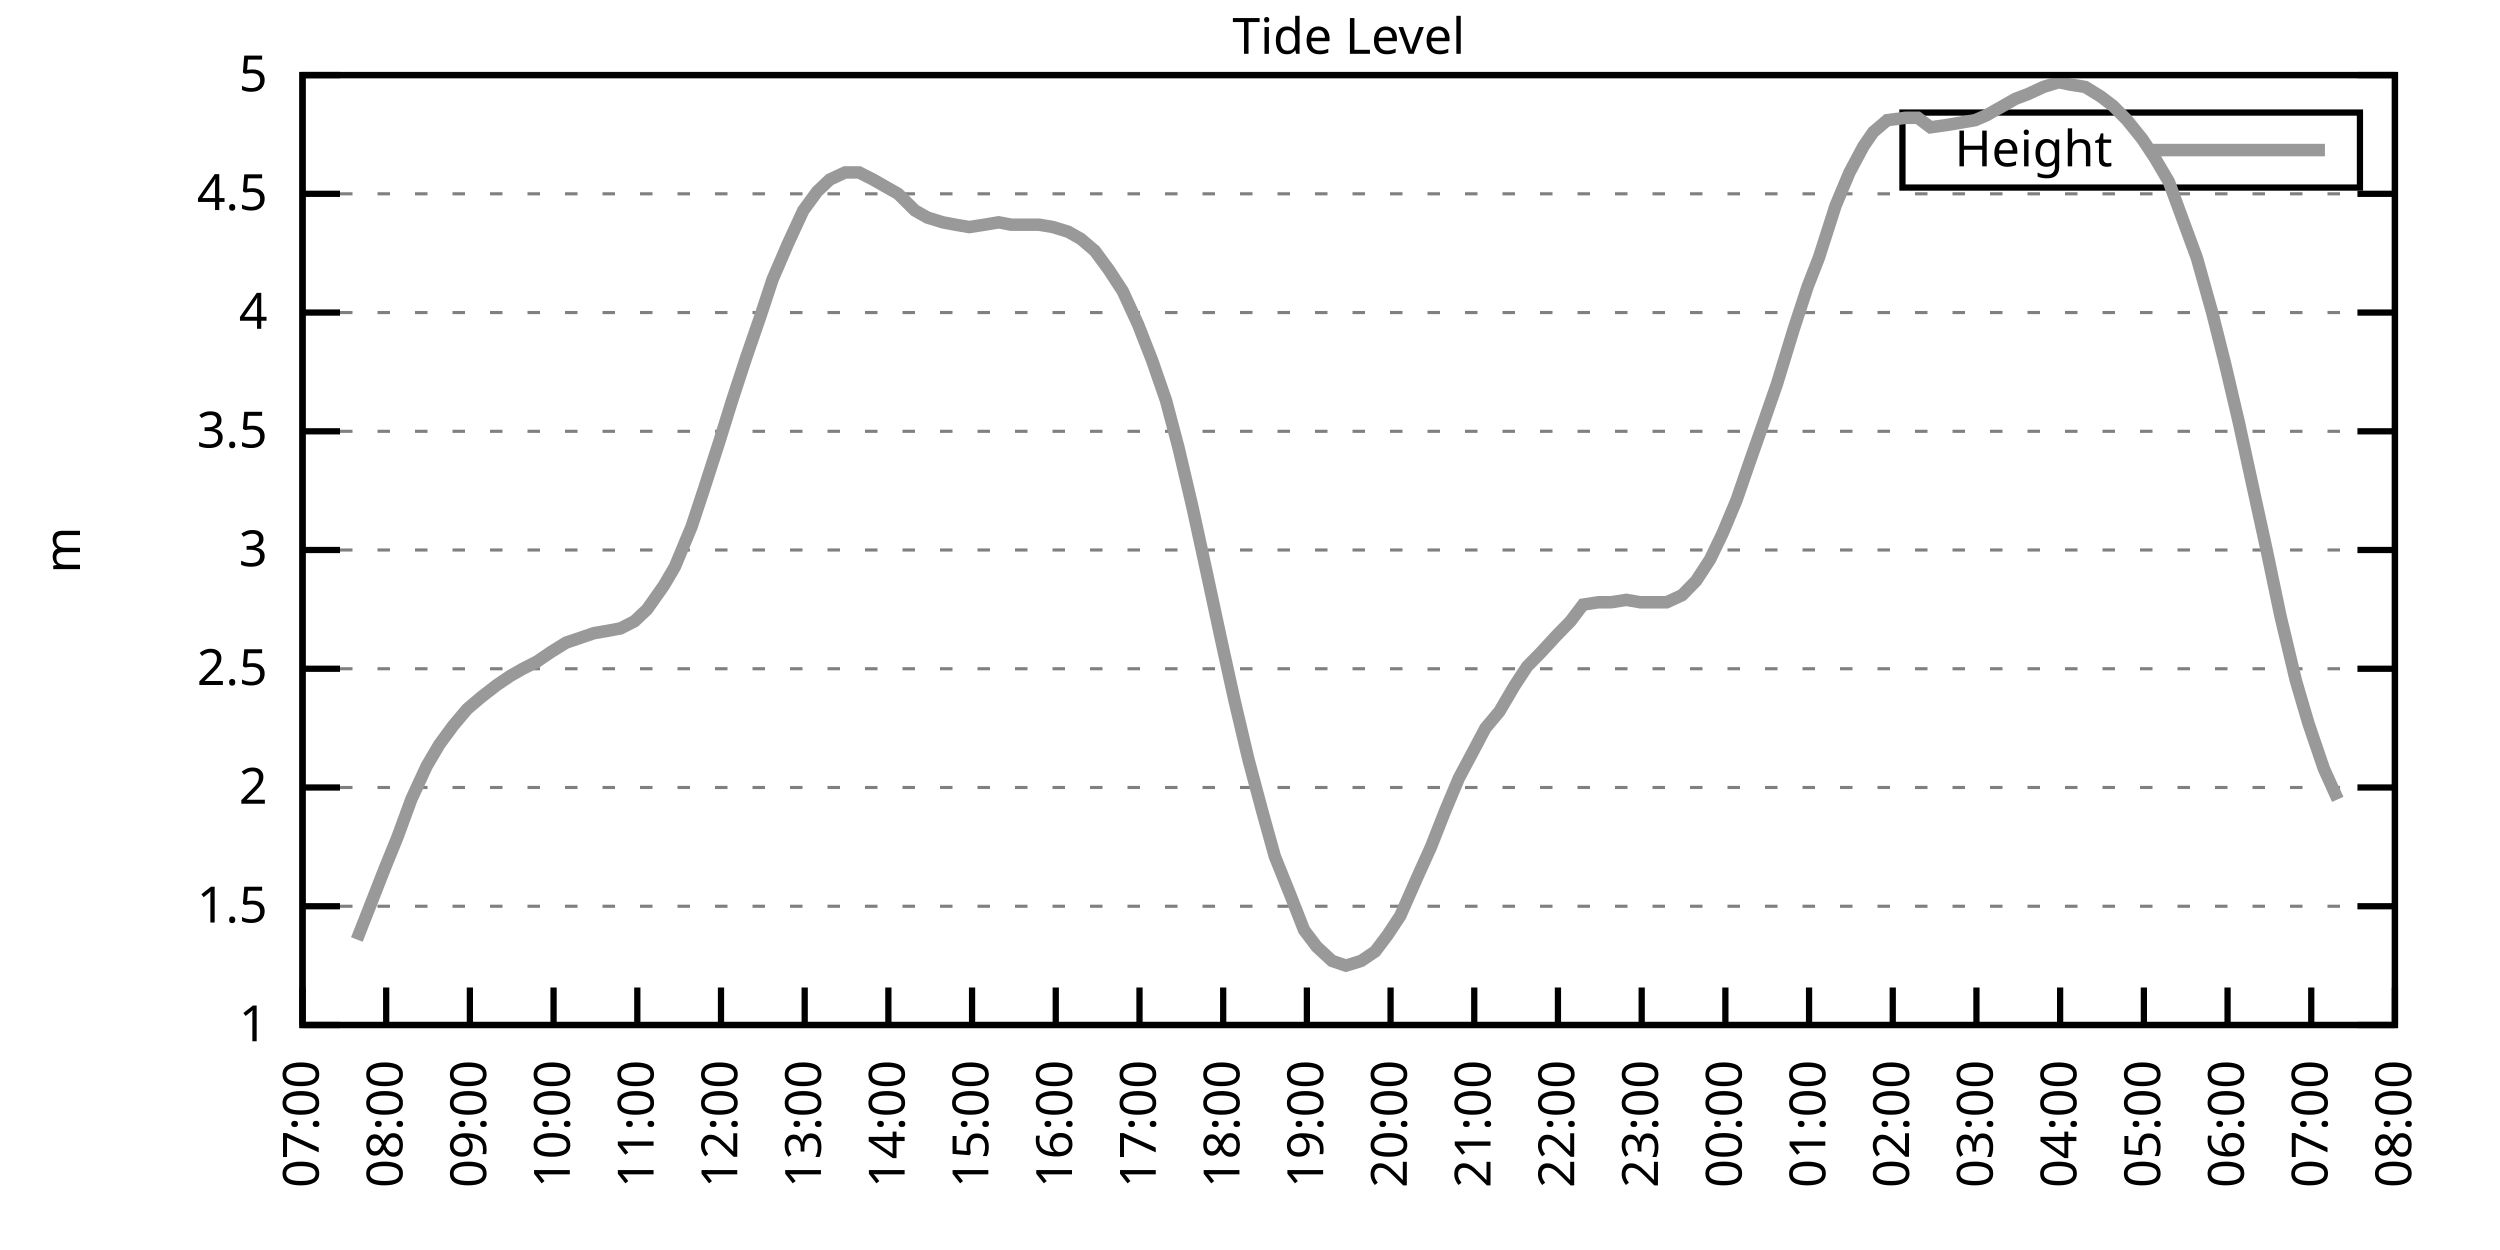
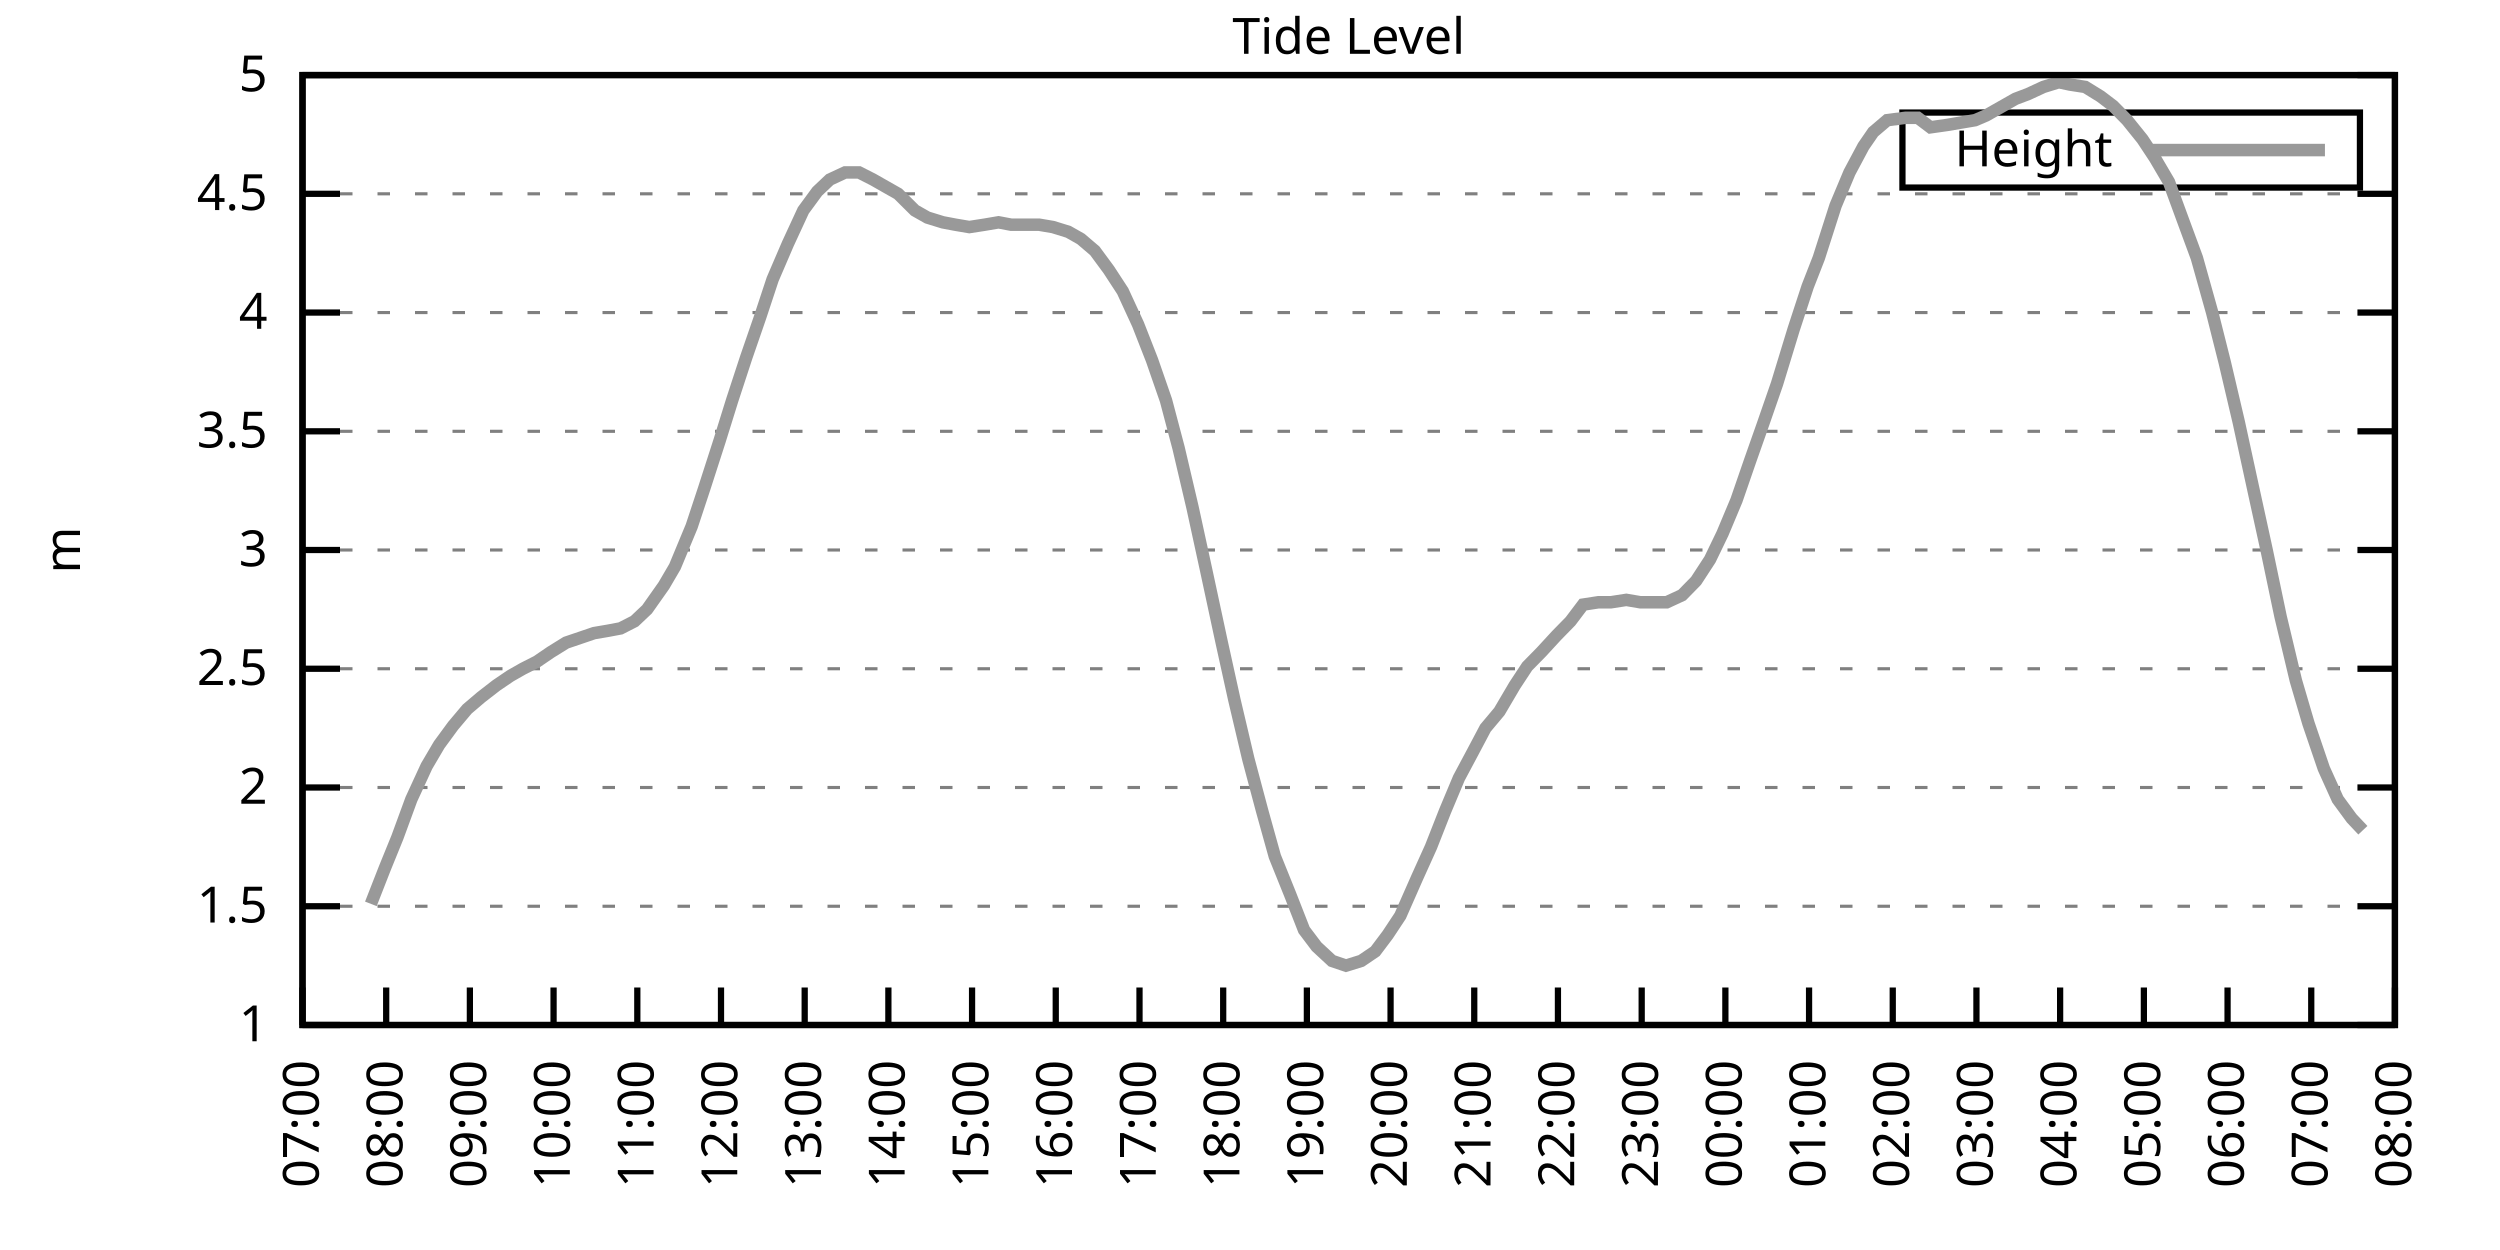
<svg xmlns="http://www.w3.org/2000/svg" xmlns:xlink="http://www.w3.org/1999/xlink" width="400" height="200" viewBox="0 0 400 200">
  <g id="gnuplot_canvas">
    <rect x="0" y="0" width="400" height="200" fill="none" />
    <defs>
      <circle id="gpDot" r="0.5" stroke-width="0.5" stroke="currentColor" />
      <path id="gpPt0" stroke-width="0.333" stroke="currentColor" d="M-1,0 h2 M0,-1 v2" />
      <path id="gpPt1" stroke-width="0.333" stroke="currentColor" d="M-1,-1 L1,1 M1,-1 L-1,1" />
      <path id="gpPt2" stroke-width="0.333" stroke="currentColor" d="M-1,0 L1,0 M0,-1 L0,1 M-1,-1 L1,1 M-1,1 L1,-1" />
      <rect id="gpPt3" stroke-width="0.333" stroke="currentColor" x="-1" y="-1" width="2" height="2" />
      <rect id="gpPt4" stroke-width="0.333" stroke="currentColor" fill="currentColor" x="-1" y="-1" width="2" height="2" />
      <circle id="gpPt5" stroke-width="0.333" stroke="currentColor" cx="0" cy="0" r="1" />
      <use xlink:href="#gpPt5" id="gpPt6" fill="currentColor" stroke="none" />
      <path id="gpPt7" stroke-width="0.333" stroke="currentColor" d="M0,-1.33 L-1.33,0.67 L1.33,0.67 z" />
      <use xlink:href="#gpPt7" id="gpPt8" fill="currentColor" stroke="none" />
      <use xlink:href="#gpPt7" id="gpPt9" stroke="currentColor" transform="rotate(180)" />
      <use xlink:href="#gpPt9" id="gpPt10" fill="currentColor" stroke="none" />
      <use xlink:href="#gpPt3" id="gpPt11" stroke="currentColor" transform="rotate(45)" />
      <use xlink:href="#gpPt11" id="gpPt12" fill="currentColor" stroke="none" />
      <path id="gpPt13" stroke-width="0.333" stroke="currentColor" d="M0,1.330 L1.265,0.411 L0.782,-1.067 L-0.782,-1.076 L-1.265,0.411 z" />
      <use xlink:href="#gpPt13" id="gpPt14" fill="currentColor" stroke="none" />
      <filter id="textbox" filterUnits="objectBoundingBox" x="0" y="0" height="1" width="1">
        <feFlood flood-color="white" flood-opacity="1" result="bgnd" />
        <feComposite in="SourceGraphic" in2="bgnd" operator="atop" />
      </filter>
      <filter id="greybox" filterUnits="objectBoundingBox" x="0" y="0" height="1" width="1">
        <feFlood flood-color="lightgrey" flood-opacity="1" result="grey" />
        <feComposite in="SourceGraphic" in2="grey" operator="atop" />
      </filter>
    </defs>
    <g fill="none" color="white" stroke="currentColor" stroke-width="1.00" stroke-linecap="butt" stroke-linejoin="miter">
</g>
    <g fill="none" color="black" stroke="currentColor" stroke-width="1.00" stroke-linecap="butt" stroke-linejoin="miter">
      <g stroke="none" shape-rendering="crispEdges">
        <polygon fill="rgb(255, 255, 255)" points="48.40,164.00 383.18,164.00 383.18,12.02 48.40,12.02 " />
      </g>
    </g>
    <g fill="none" color="black" stroke="currentColor" stroke-width="1.00" stroke-linecap="butt" stroke-linejoin="miter">
</g>
    <g fill="none" color="black" stroke="black" stroke-width="0.50" stroke-linecap="butt" stroke-linejoin="miter">
</g>
    <g fill="none" color="gray" stroke="currentColor" stroke-width="0.50" stroke-linecap="butt" stroke-linejoin="miter">
      <path stroke="gray" stroke-dasharray="2,4" class="gridline" d="M48.40,164.00 L383.19,164.00  " />
    </g>
    <g fill="none" color="gray" stroke="gray" stroke-width="1.00" stroke-linecap="butt" stroke-linejoin="miter">
</g>
    <g fill="none" color="black" stroke="currentColor" stroke-width="1.00" stroke-linecap="butt" stroke-linejoin="miter">
      <path stroke="black" d="M48.40,164.00 L54.40,164.00 M383.19,164.00 L377.19,164.00  " />
      <g transform="translate(42.80,166.60)" stroke="none" fill="black" font-family="Sans" font-size="8.00" text-anchor="end">
        <text>
          <tspan font-family="Sans"> 1</tspan>
        </text>
      </g>
    </g>
    <g fill="none" color="black" stroke="currentColor" stroke-width="1.00" stroke-linecap="butt" stroke-linejoin="miter">
</g>
    <g fill="none" color="black" stroke="black" stroke-width="0.50" stroke-linecap="butt" stroke-linejoin="miter">
</g>
    <g fill="none" color="gray" stroke="currentColor" stroke-width="0.50" stroke-linecap="butt" stroke-linejoin="miter">
      <path stroke="gray" stroke-dasharray="2,4" class="gridline" d="M48.40,145.00 L383.19,145.00  " />
    </g>
    <g fill="none" color="gray" stroke="gray" stroke-width="1.00" stroke-linecap="butt" stroke-linejoin="miter">
</g>
    <g fill="none" color="black" stroke="currentColor" stroke-width="1.00" stroke-linecap="butt" stroke-linejoin="miter">
      <path stroke="black" d="M48.40,145.00 L54.40,145.00 M383.19,145.00 L377.19,145.00  " />
      <g transform="translate(42.80,147.60)" stroke="none" fill="black" font-family="Sans" font-size="8.00" text-anchor="end">
        <text>
          <tspan font-family="Sans"> 1.5</tspan>
        </text>
      </g>
    </g>
    <g fill="none" color="black" stroke="currentColor" stroke-width="1.00" stroke-linecap="butt" stroke-linejoin="miter">
</g>
    <g fill="none" color="black" stroke="black" stroke-width="0.50" stroke-linecap="butt" stroke-linejoin="miter">
</g>
    <g fill="none" color="gray" stroke="currentColor" stroke-width="0.50" stroke-linecap="butt" stroke-linejoin="miter">
      <path stroke="gray" stroke-dasharray="2,4" class="gridline" d="M48.40,126.00 L383.19,126.00  " />
    </g>
    <g fill="none" color="gray" stroke="gray" stroke-width="1.00" stroke-linecap="butt" stroke-linejoin="miter">
</g>
    <g fill="none" color="black" stroke="currentColor" stroke-width="1.00" stroke-linecap="butt" stroke-linejoin="miter">
      <path stroke="black" d="M48.40,126.00 L54.40,126.00 M383.19,126.00 L377.19,126.00  " />
      <g transform="translate(42.80,128.60)" stroke="none" fill="black" font-family="Sans" font-size="8.00" text-anchor="end">
        <text>
          <tspan font-family="Sans"> 2</tspan>
        </text>
      </g>
    </g>
    <g fill="none" color="black" stroke="currentColor" stroke-width="1.00" stroke-linecap="butt" stroke-linejoin="miter">
</g>
    <g fill="none" color="black" stroke="black" stroke-width="0.50" stroke-linecap="butt" stroke-linejoin="miter">
</g>
    <g fill="none" color="gray" stroke="currentColor" stroke-width="0.50" stroke-linecap="butt" stroke-linejoin="miter">
      <path stroke="gray" stroke-dasharray="2,4" class="gridline" d="M48.40,107.00 L383.19,107.00  " />
    </g>
    <g fill="none" color="gray" stroke="gray" stroke-width="1.00" stroke-linecap="butt" stroke-linejoin="miter">
</g>
    <g fill="none" color="black" stroke="currentColor" stroke-width="1.00" stroke-linecap="butt" stroke-linejoin="miter">
      <path stroke="black" d="M48.40,107.00 L54.40,107.00 M383.19,107.00 L377.19,107.00  " />
      <g transform="translate(42.80,109.60)" stroke="none" fill="black" font-family="Sans" font-size="8.00" text-anchor="end">
        <text>
          <tspan font-family="Sans"> 2.5</tspan>
        </text>
      </g>
    </g>
    <g fill="none" color="black" stroke="currentColor" stroke-width="1.00" stroke-linecap="butt" stroke-linejoin="miter">
</g>
    <g fill="none" color="black" stroke="black" stroke-width="0.50" stroke-linecap="butt" stroke-linejoin="miter">
</g>
    <g fill="none" color="gray" stroke="currentColor" stroke-width="0.50" stroke-linecap="butt" stroke-linejoin="miter">
      <path stroke="gray" stroke-dasharray="2,4" class="gridline" d="M48.40,88.00 L383.19,88.00  " />
    </g>
    <g fill="none" color="gray" stroke="gray" stroke-width="1.00" stroke-linecap="butt" stroke-linejoin="miter">
</g>
    <g fill="none" color="black" stroke="currentColor" stroke-width="1.00" stroke-linecap="butt" stroke-linejoin="miter">
      <path stroke="black" d="M48.40,88.00 L54.40,88.00 M383.19,88.00 L377.19,88.00  " />
      <g transform="translate(42.80,90.60)" stroke="none" fill="black" font-family="Sans" font-size="8.00" text-anchor="end">
        <text>
          <tspan font-family="Sans"> 3</tspan>
        </text>
      </g>
    </g>
    <g fill="none" color="black" stroke="currentColor" stroke-width="1.00" stroke-linecap="butt" stroke-linejoin="miter">
</g>
    <g fill="none" color="black" stroke="black" stroke-width="0.50" stroke-linecap="butt" stroke-linejoin="miter">
</g>
    <g fill="none" color="gray" stroke="currentColor" stroke-width="0.50" stroke-linecap="butt" stroke-linejoin="miter">
      <path stroke="gray" stroke-dasharray="2,4" class="gridline" d="M48.40,69.01 L383.19,69.01  " />
    </g>
    <g fill="none" color="gray" stroke="gray" stroke-width="1.00" stroke-linecap="butt" stroke-linejoin="miter">
</g>
    <g fill="none" color="black" stroke="currentColor" stroke-width="1.00" stroke-linecap="butt" stroke-linejoin="miter">
      <path stroke="black" d="M48.40,69.01 L54.40,69.01 M383.19,69.01 L377.19,69.01  " />
      <g transform="translate(42.80,71.61)" stroke="none" fill="black" font-family="Sans" font-size="8.00" text-anchor="end">
        <text>
          <tspan font-family="Sans"> 3.5</tspan>
        </text>
      </g>
    </g>
    <g fill="none" color="black" stroke="currentColor" stroke-width="1.00" stroke-linecap="butt" stroke-linejoin="miter">
</g>
    <g fill="none" color="black" stroke="black" stroke-width="0.50" stroke-linecap="butt" stroke-linejoin="miter">
</g>
    <g fill="none" color="gray" stroke="currentColor" stroke-width="0.50" stroke-linecap="butt" stroke-linejoin="miter">
      <path stroke="gray" stroke-dasharray="2,4" class="gridline" d="M48.40,50.01 L383.19,50.01  " />
    </g>
    <g fill="none" color="gray" stroke="gray" stroke-width="1.00" stroke-linecap="butt" stroke-linejoin="miter">
</g>
    <g fill="none" color="black" stroke="currentColor" stroke-width="1.00" stroke-linecap="butt" stroke-linejoin="miter">
      <path stroke="black" d="M48.40,50.01 L54.40,50.01 M383.19,50.01 L377.19,50.01  " />
      <g transform="translate(42.80,52.61)" stroke="none" fill="black" font-family="Sans" font-size="8.00" text-anchor="end">
        <text>
          <tspan font-family="Sans"> 4</tspan>
        </text>
      </g>
    </g>
    <g fill="none" color="black" stroke="currentColor" stroke-width="1.00" stroke-linecap="butt" stroke-linejoin="miter">
</g>
    <g fill="none" color="black" stroke="black" stroke-width="0.50" stroke-linecap="butt" stroke-linejoin="miter">
</g>
    <g fill="none" color="gray" stroke="currentColor" stroke-width="0.50" stroke-linecap="butt" stroke-linejoin="miter">
      <path stroke="gray" stroke-dasharray="2,4" class="gridline" d="M48.40,31.01 L383.19,31.01  " />
    </g>
    <g fill="none" color="gray" stroke="gray" stroke-width="1.00" stroke-linecap="butt" stroke-linejoin="miter">
</g>
    <g fill="none" color="black" stroke="currentColor" stroke-width="1.00" stroke-linecap="butt" stroke-linejoin="miter">
      <path stroke="black" d="M48.40,31.01 L54.40,31.01 M383.19,31.01 L377.19,31.01  " />
      <g transform="translate(42.80,33.61)" stroke="none" fill="black" font-family="Sans" font-size="8.00" text-anchor="end">
        <text>
          <tspan font-family="Sans"> 4.5</tspan>
        </text>
      </g>
    </g>
    <g fill="none" color="black" stroke="currentColor" stroke-width="1.00" stroke-linecap="butt" stroke-linejoin="miter">
</g>
    <g fill="none" color="black" stroke="black" stroke-width="0.50" stroke-linecap="butt" stroke-linejoin="miter">
</g>
    <g fill="none" color="gray" stroke="currentColor" stroke-width="0.50" stroke-linecap="butt" stroke-linejoin="miter">
      <path stroke="gray" stroke-dasharray="2,4" class="gridline" d="M48.40,12.01 L383.19,12.01  " />
    </g>
    <g fill="none" color="gray" stroke="gray" stroke-width="1.00" stroke-linecap="butt" stroke-linejoin="miter">
</g>
    <g fill="none" color="black" stroke="currentColor" stroke-width="1.00" stroke-linecap="butt" stroke-linejoin="miter">
      <path stroke="black" d="M48.40,12.01 L54.40,12.01 M383.19,12.01 L377.19,12.01  " />
      <g transform="translate(42.80,14.61)" stroke="none" fill="black" font-family="Sans" font-size="8.00" text-anchor="end">
        <text>
          <tspan font-family="Sans"> 5</tspan>
        </text>
      </g>
    </g>
    <g fill="none" color="black" stroke="currentColor" stroke-width="1.00" stroke-linecap="butt" stroke-linejoin="miter">
      <path stroke="black" d="M48.40,164.00 L48.40,158.00  " />
      <g transform="translate(51.00,169.60) rotate(270.00)" stroke="none" fill="black" font-family="Sans" font-size="8.00" text-anchor="end">
        <text>
          <tspan font-family="Sans">07:00</tspan>
        </text>
      </g>
    </g>
    <g fill="none" color="black" stroke="currentColor" stroke-width="1.00" stroke-linecap="butt" stroke-linejoin="miter">
      <path stroke="black" d="M61.79,164.00 L61.79,158.00  " />
      <g transform="translate(64.39,169.60) rotate(270.00)" stroke="none" fill="black" font-family="Sans" font-size="8.00" text-anchor="end">
        <text>
          <tspan font-family="Sans">08:00</tspan>
        </text>
      </g>
    </g>
    <g fill="none" color="black" stroke="currentColor" stroke-width="1.00" stroke-linecap="butt" stroke-linejoin="miter">
      <path stroke="black" d="M75.18,164.00 L75.18,158.00  " />
      <g transform="translate(77.78,169.60) rotate(270.00)" stroke="none" fill="black" font-family="Sans" font-size="8.00" text-anchor="end">
        <text>
          <tspan font-family="Sans">09:00</tspan>
        </text>
      </g>
    </g>
    <g fill="none" color="black" stroke="currentColor" stroke-width="1.00" stroke-linecap="butt" stroke-linejoin="miter">
      <path stroke="black" d="M88.57,164.00 L88.57,158.00  " />
      <g transform="translate(91.17,169.60) rotate(270.00)" stroke="none" fill="black" font-family="Sans" font-size="8.00" text-anchor="end">
        <text>
          <tspan font-family="Sans">10:00</tspan>
        </text>
      </g>
    </g>
    <g fill="none" color="black" stroke="currentColor" stroke-width="1.00" stroke-linecap="butt" stroke-linejoin="miter">
      <path stroke="black" d="M101.97,164.00 L101.97,158.00  " />
      <g transform="translate(104.57,169.60) rotate(270.00)" stroke="none" fill="black" font-family="Sans" font-size="8.00" text-anchor="end">
        <text>
          <tspan font-family="Sans">11:00</tspan>
        </text>
      </g>
    </g>
    <g fill="none" color="black" stroke="currentColor" stroke-width="1.00" stroke-linecap="butt" stroke-linejoin="miter">
      <path stroke="black" d="M115.36,164.00 L115.36,158.00  " />
      <g transform="translate(117.96,169.60) rotate(270.00)" stroke="none" fill="black" font-family="Sans" font-size="8.00" text-anchor="end">
        <text>
          <tspan font-family="Sans">12:00</tspan>
        </text>
      </g>
    </g>
    <g fill="none" color="black" stroke="currentColor" stroke-width="1.00" stroke-linecap="butt" stroke-linejoin="miter">
      <path stroke="black" d="M128.75,164.00 L128.75,158.00  " />
      <g transform="translate(131.35,169.60) rotate(270.00)" stroke="none" fill="black" font-family="Sans" font-size="8.00" text-anchor="end">
        <text>
          <tspan font-family="Sans">13:00</tspan>
        </text>
      </g>
    </g>
    <g fill="none" color="black" stroke="currentColor" stroke-width="1.00" stroke-linecap="butt" stroke-linejoin="miter">
      <path stroke="black" d="M142.14,164.00 L142.14,158.00  " />
      <g transform="translate(144.74,169.60) rotate(270.00)" stroke="none" fill="black" font-family="Sans" font-size="8.00" text-anchor="end">
        <text>
          <tspan font-family="Sans">14:00</tspan>
        </text>
      </g>
    </g>
    <g fill="none" color="black" stroke="currentColor" stroke-width="1.00" stroke-linecap="butt" stroke-linejoin="miter">
      <path stroke="black" d="M155.53,164.00 L155.53,158.00  " />
      <g transform="translate(158.13,169.60) rotate(270.00)" stroke="none" fill="black" font-family="Sans" font-size="8.00" text-anchor="end">
        <text>
          <tspan font-family="Sans">15:00</tspan>
        </text>
      </g>
    </g>
    <g fill="none" color="black" stroke="currentColor" stroke-width="1.00" stroke-linecap="butt" stroke-linejoin="miter">
      <path stroke="black" d="M168.92,164.00 L168.92,158.00  " />
      <g transform="translate(171.52,169.60) rotate(270.00)" stroke="none" fill="black" font-family="Sans" font-size="8.00" text-anchor="end">
        <text>
          <tspan font-family="Sans">16:00</tspan>
        </text>
      </g>
    </g>
    <g fill="none" color="black" stroke="currentColor" stroke-width="1.00" stroke-linecap="butt" stroke-linejoin="miter">
      <path stroke="black" d="M182.32,164.00 L182.32,158.00  " />
      <g transform="translate(184.92,169.60) rotate(270.00)" stroke="none" fill="black" font-family="Sans" font-size="8.00" text-anchor="end">
        <text>
          <tspan font-family="Sans">17:00</tspan>
        </text>
      </g>
    </g>
    <g fill="none" color="black" stroke="currentColor" stroke-width="1.00" stroke-linecap="butt" stroke-linejoin="miter">
      <path stroke="black" d="M195.71,164.00 L195.71,158.00  " />
      <g transform="translate(198.31,169.60) rotate(270.00)" stroke="none" fill="black" font-family="Sans" font-size="8.00" text-anchor="end">
        <text>
          <tspan font-family="Sans">18:00</tspan>
        </text>
      </g>
    </g>
    <g fill="none" color="black" stroke="currentColor" stroke-width="1.00" stroke-linecap="butt" stroke-linejoin="miter">
      <path stroke="black" d="M209.10,164.00 L209.10,158.00  " />
      <g transform="translate(211.70,169.60) rotate(270.00)" stroke="none" fill="black" font-family="Sans" font-size="8.00" text-anchor="end">
        <text>
          <tspan font-family="Sans">19:00</tspan>
        </text>
      </g>
    </g>
    <g fill="none" color="black" stroke="currentColor" stroke-width="1.00" stroke-linecap="butt" stroke-linejoin="miter">
      <path stroke="black" d="M222.49,164.00 L222.49,158.00  " />
      <g transform="translate(225.09,169.60) rotate(270.00)" stroke="none" fill="black" font-family="Sans" font-size="8.00" text-anchor="end">
        <text>
          <tspan font-family="Sans">20:00</tspan>
        </text>
      </g>
    </g>
    <g fill="none" color="black" stroke="currentColor" stroke-width="1.00" stroke-linecap="butt" stroke-linejoin="miter">
      <path stroke="black" d="M235.88,164.00 L235.88,158.00  " />
      <g transform="translate(238.48,169.60) rotate(270.00)" stroke="none" fill="black" font-family="Sans" font-size="8.00" text-anchor="end">
        <text>
          <tspan font-family="Sans">21:00</tspan>
        </text>
      </g>
    </g>
    <g fill="none" color="black" stroke="currentColor" stroke-width="1.00" stroke-linecap="butt" stroke-linejoin="miter">
      <path stroke="black" d="M249.27,164.00 L249.27,158.00  " />
      <g transform="translate(251.87,169.60) rotate(270.00)" stroke="none" fill="black" font-family="Sans" font-size="8.00" text-anchor="end">
        <text>
          <tspan font-family="Sans">22:00</tspan>
        </text>
      </g>
    </g>
    <g fill="none" color="black" stroke="currentColor" stroke-width="1.00" stroke-linecap="butt" stroke-linejoin="miter">
      <path stroke="black" d="M262.67,164.00 L262.67,158.00  " />
      <g transform="translate(265.27,169.60) rotate(270.00)" stroke="none" fill="black" font-family="Sans" font-size="8.00" text-anchor="end">
        <text>
          <tspan font-family="Sans">23:00</tspan>
        </text>
      </g>
    </g>
    <g fill="none" color="black" stroke="currentColor" stroke-width="1.00" stroke-linecap="butt" stroke-linejoin="miter">
      <path stroke="black" d="M276.06,164.00 L276.06,158.00  " />
      <g transform="translate(278.66,169.60) rotate(270.00)" stroke="none" fill="black" font-family="Sans" font-size="8.00" text-anchor="end">
        <text>
          <tspan font-family="Sans">00:00</tspan>
        </text>
      </g>
    </g>
    <g fill="none" color="black" stroke="currentColor" stroke-width="1.00" stroke-linecap="butt" stroke-linejoin="miter">
      <path stroke="black" d="M289.45,164.00 L289.45,158.00  " />
      <g transform="translate(292.05,169.60) rotate(270.00)" stroke="none" fill="black" font-family="Sans" font-size="8.00" text-anchor="end">
        <text>
          <tspan font-family="Sans">01:00</tspan>
        </text>
      </g>
    </g>
    <g fill="none" color="black" stroke="currentColor" stroke-width="1.00" stroke-linecap="butt" stroke-linejoin="miter">
      <path stroke="black" d="M302.84,164.00 L302.84,158.00  " />
      <g transform="translate(305.44,169.60) rotate(270.00)" stroke="none" fill="black" font-family="Sans" font-size="8.00" text-anchor="end">
        <text>
          <tspan font-family="Sans">02:00</tspan>
        </text>
      </g>
    </g>
    <g fill="none" color="black" stroke="currentColor" stroke-width="1.00" stroke-linecap="butt" stroke-linejoin="miter">
      <path stroke="black" d="M316.23,164.00 L316.23,158.00  " />
      <g transform="translate(318.83,169.60) rotate(270.00)" stroke="none" fill="black" font-family="Sans" font-size="8.00" text-anchor="end">
        <text>
          <tspan font-family="Sans">03:00</tspan>
        </text>
      </g>
    </g>
    <g fill="none" color="black" stroke="currentColor" stroke-width="1.00" stroke-linecap="butt" stroke-linejoin="miter">
      <path stroke="black" d="M329.62,164.00 L329.62,158.00  " />
      <g transform="translate(332.22,169.60) rotate(270.00)" stroke="none" fill="black" font-family="Sans" font-size="8.00" text-anchor="end">
        <text>
          <tspan font-family="Sans">04:00</tspan>
        </text>
      </g>
    </g>
    <g fill="none" color="black" stroke="currentColor" stroke-width="1.00" stroke-linecap="butt" stroke-linejoin="miter">
      <path stroke="black" d="M343.02,164.00 L343.02,158.00  " />
      <g transform="translate(345.62,169.60) rotate(270.00)" stroke="none" fill="black" font-family="Sans" font-size="8.00" text-anchor="end">
        <text>
          <tspan font-family="Sans">05:00</tspan>
        </text>
      </g>
    </g>
    <g fill="none" color="black" stroke="currentColor" stroke-width="1.00" stroke-linecap="butt" stroke-linejoin="miter">
      <path stroke="black" d="M356.41,164.00 L356.41,158.00  " />
      <g transform="translate(359.01,169.60) rotate(270.00)" stroke="none" fill="black" font-family="Sans" font-size="8.00" text-anchor="end">
        <text>
          <tspan font-family="Sans">06:00</tspan>
        </text>
      </g>
    </g>
    <g fill="none" color="black" stroke="currentColor" stroke-width="1.00" stroke-linecap="butt" stroke-linejoin="miter">
      <path stroke="black" d="M369.80,164.00 L369.80,158.00  " />
      <g transform="translate(372.40,169.60) rotate(270.00)" stroke="none" fill="black" font-family="Sans" font-size="8.00" text-anchor="end">
        <text>
          <tspan font-family="Sans">07:00</tspan>
        </text>
      </g>
    </g>
    <g fill="none" color="black" stroke="currentColor" stroke-width="1.00" stroke-linecap="butt" stroke-linejoin="miter">
      <path stroke="black" d="M383.19,164.00 L383.19,158.00  " />
      <g transform="translate(385.79,169.60) rotate(270.00)" stroke="none" fill="black" font-family="Sans" font-size="8.00" text-anchor="end">
        <text>
          <tspan font-family="Sans">08:00</tspan>
        </text>
      </g>
    </g>
    <g fill="none" color="black" stroke="currentColor" stroke-width="1.00" stroke-linecap="butt" stroke-linejoin="miter">
</g>
    <g fill="none" color="black" stroke="currentColor" stroke-width="1.00" stroke-linecap="butt" stroke-linejoin="miter">
      <path stroke="black" d="M48.40,12.01 L48.40,164.00 L383.19,164.00 L383.19,12.01 L48.40,12.01 Z  " />
    </g>
    <g fill="none" color="black" stroke="currentColor" stroke-width="1.00" stroke-linecap="butt" stroke-linejoin="miter">
</g>
    <g fill="none" color="black" stroke="currentColor" stroke-width="1.00" stroke-linecap="butt" stroke-linejoin="miter">
      <path stroke="black" d="M304.39,30.01 L304.39,18.01 L377.59,18.01 L377.59,30.01 L304.39,30.01 Z  " />
    </g>
    <g id="Tide_level_plot_1">
      <g fill="none" color="white" stroke="black" stroke-width="2.00" stroke-linecap="butt" stroke-linejoin="miter">
</g>
      <g fill="none" color="black" stroke="currentColor" stroke-width="2.00" stroke-linecap="butt" stroke-linejoin="miter">
        <g transform="translate(337.99,26.61)" stroke="none" fill="black" font-family="Sans" font-size="8.00" text-anchor="end">
          <text>
            <tspan font-family="Sans">Height</tspan>
          </text>
        </g>
      </g>
      <g fill="none" color="black" stroke="currentColor" stroke-width="2.00" stroke-linecap="butt" stroke-linejoin="miter">
-         <path stroke="rgb(153, 153, 153)" d="M343.59,24.01 L371.99,24.01 M57.10,150.32 L59.34,144.62 L61.57,138.92 L63.58,133.98 L65.81,127.90 L68.26,122.58   L70.27,119.16 L72.50,116.12 L74.74,113.46 L76.97,111.56 L79.42,109.66 L81.66,108.14 L83.66,107.00 L85.90,105.86   L88.13,104.34 L90.58,102.82 L92.82,102.06 L95.05,101.30 L97.28,100.92 L99.29,100.54 L101.52,99.40 L103.53,97.50   L106.21,93.70 L107.99,90.66 L110.67,84.21 L112.68,78.13 L115.13,70.53 L117.14,64.07 L119.38,57.23 L121.61,50.77   L123.62,44.69 L126.07,38.99 L128.53,33.67 L130.76,30.63 L132.77,28.73 L135.22,27.59 L137.45,27.59 L139.69,28.73   L141.69,29.87 L143.70,31.01 L146.38,33.67 L148.39,34.81 L150.85,35.57 L152.85,35.95 L155.09,36.33 L157.54,35.95   L159.77,35.57 L161.78,35.95 L164.24,35.95 L166.25,35.95 L168.48,36.33 L170.93,37.09 L172.94,38.23 L175.17,40.13   L177.41,43.17 L179.64,46.59 L182.09,51.91 L184.32,57.61 L186.56,64.07 L188.57,71.67 L190.80,81.17 L193.03,91.42   L195.48,102.82 L197.49,111.94 L199.73,121.44 L201.96,129.80 L203.97,137.02 L206.42,143.10 L208.65,148.80 L210.66,151.46   L213.12,153.74 L215.35,154.50 L217.80,153.74 L220.04,152.22 L222.04,149.56 L224.05,146.52 L226.73,140.44 L228.96,135.50   L231.20,129.80 L233.43,124.48 L235.66,120.30 L237.67,116.50 L239.90,113.84 L242.36,109.66 L244.36,106.62 L246.60,104.34   L249.05,101.68 L251.28,99.40 L253.29,96.74 L255.75,96.36 L257.76,96.36 L260.21,95.98 L262.44,96.36 L264.67,96.36   L266.68,96.36 L269.14,95.22 L271.37,92.94 L273.60,89.52 L275.61,85.35 L277.84,80.03 L280.07,73.57 L282.08,67.87   L284.32,61.41 L286.99,52.67 L289.23,45.83 L291.01,41.27 L293.69,32.91 L295.92,27.59 L298.15,23.41 L299.72,21.13   L301.95,19.23 L304.85,18.85 L306.86,18.85 L308.87,20.37 L311.54,19.99 L313.78,19.61 L316.01,19.23 L317.79,18.47   L320.47,16.95 L322.48,15.81 L324.49,15.05 L326.95,13.91 L329.40,13.15 L331.19,13.53 L333.64,13.91 L336.10,15.43   L338.10,16.95 L340.34,19.23 L342.79,22.27 L344.80,25.31 L347.03,29.11 L349.26,35.19 L351.50,41.27 L353.95,50.01   L355.96,57.99 L358.19,67.49 L360.42,77.75 L362.66,88.00 L364.89,98.64 L367.34,108.90 L369.35,115.74 L371.81,122.96   L374.04,127.90  " />
+         <path stroke="rgb(153, 153, 153)" d="M343.59,24.01 L371.99,24.01 M59.34,144.62 L61.57,138.92 L63.58,133.98 L65.81,127.90 L68.26,122.58 L70.27,119.16   L72.50,116.12 L74.74,113.46 L76.97,111.56 L79.42,109.66 L81.66,108.14 L83.66,107.00 L85.90,105.86 L88.13,104.34   L90.58,102.82 L92.82,102.06 L95.05,101.30 L97.28,100.92 L99.29,100.54 L101.52,99.40 L103.53,97.50 L106.21,93.70   L107.99,90.66 L110.67,84.21 L112.68,78.13 L115.13,70.53 L117.14,64.07 L119.38,57.23 L121.61,50.77 L123.62,44.69   L126.07,38.99 L128.53,33.67 L130.76,30.63 L132.77,28.73 L135.22,27.59 L137.45,27.59 L139.69,28.73 L141.69,29.87   L143.70,31.01 L146.38,33.67 L148.39,34.81 L150.85,35.57 L152.85,35.95 L155.09,36.33 L157.54,35.95 L159.77,35.57   L161.78,35.95 L164.24,35.95 L166.25,35.95 L168.48,36.33 L170.93,37.09 L172.94,38.23 L175.17,40.13 L177.41,43.17   L179.64,46.59 L182.09,51.91 L184.32,57.61 L186.56,64.07 L188.57,71.67 L190.80,81.17 L193.03,91.42 L195.48,102.82   L197.49,111.94 L199.73,121.44 L201.96,129.80 L203.97,137.02 L206.42,143.10 L208.65,148.80 L210.66,151.46 L213.12,153.74   L215.35,154.50 L217.80,153.74 L220.04,152.22 L222.04,149.56 L224.05,146.52 L226.73,140.44 L228.96,135.50 L231.20,129.80   L233.43,124.48 L235.66,120.30 L237.67,116.50 L239.90,113.84 L242.36,109.66 L244.36,106.62 L246.60,104.34 L249.05,101.68   L251.28,99.40 L253.29,96.74 L255.75,96.36 L257.76,96.36 L260.21,95.98 L262.44,96.36 L264.67,96.36 L266.68,96.36   L269.14,95.22 L271.37,92.94 L273.60,89.52 L275.61,85.35 L277.84,80.03 L280.07,73.57 L282.08,67.87 L284.32,61.41   L286.99,52.67 L289.23,45.83 L291.01,41.27 L293.69,32.91 L295.92,27.59 L298.15,23.41 L299.72,21.13 L301.95,19.23   L304.85,18.85 L306.86,18.85 L308.87,20.37 L311.54,19.99 L313.78,19.61 L316.01,19.23 L317.79,18.47 L320.47,16.95   L322.48,15.81 L324.49,15.05 L326.95,13.91 L329.40,13.15 L331.19,13.53 L333.64,13.91 L336.10,15.43 L338.10,16.95   L340.34,19.23 L342.79,22.27 L344.80,25.31 L347.03,29.11 L349.26,35.19 L351.50,41.27 L353.95,50.01 L355.96,57.99   L358.19,67.49 L360.42,77.75 L362.66,88.00 L364.89,98.64 L367.34,108.90 L369.35,115.74 L371.81,122.96 L374.04,127.90   L376.27,130.94 L378.06,132.84  " />
      </g>
    </g>
    <g fill="none" color="black" stroke="currentColor" stroke-width="2.00" stroke-linecap="butt" stroke-linejoin="miter">
</g>
    <g fill="none" color="black" stroke="black" stroke-width="1.00" stroke-linecap="butt" stroke-linejoin="miter">
</g>
    <g fill="none" color="black" stroke="currentColor" stroke-width="1.00" stroke-linecap="butt" stroke-linejoin="miter">
      <path stroke="black" d="M48.40,12.01 L48.40,164.00 L383.19,164.00 L383.19,12.01 L48.40,12.01 Z  " />
      <g transform="translate(12.80,88.01) rotate(270.00)" stroke="none" fill="black" font-family="Sans" font-size="8.00" text-anchor="middle">
        <text>
          <tspan font-family="Sans">m</tspan>
        </text>
      </g>
    </g>
    <g fill="none" color="black" stroke="currentColor" stroke-width="1.00" stroke-linecap="butt" stroke-linejoin="miter">
</g>
    <g fill="none" color="black" stroke="currentColor" stroke-width="1.00" stroke-linecap="butt" stroke-linejoin="miter">
      <g transform="translate(215.79,8.61)" stroke="none" fill="black" font-family="Sans" font-size="8.00" text-anchor="middle">
        <text>
          <tspan font-family="Sans">Tide Level</tspan>
        </text>
      </g>
    </g>
    <g fill="none" color="black" stroke="currentColor" stroke-width="1.00" stroke-linecap="butt" stroke-linejoin="miter">
</g>
  </g>
</svg>
